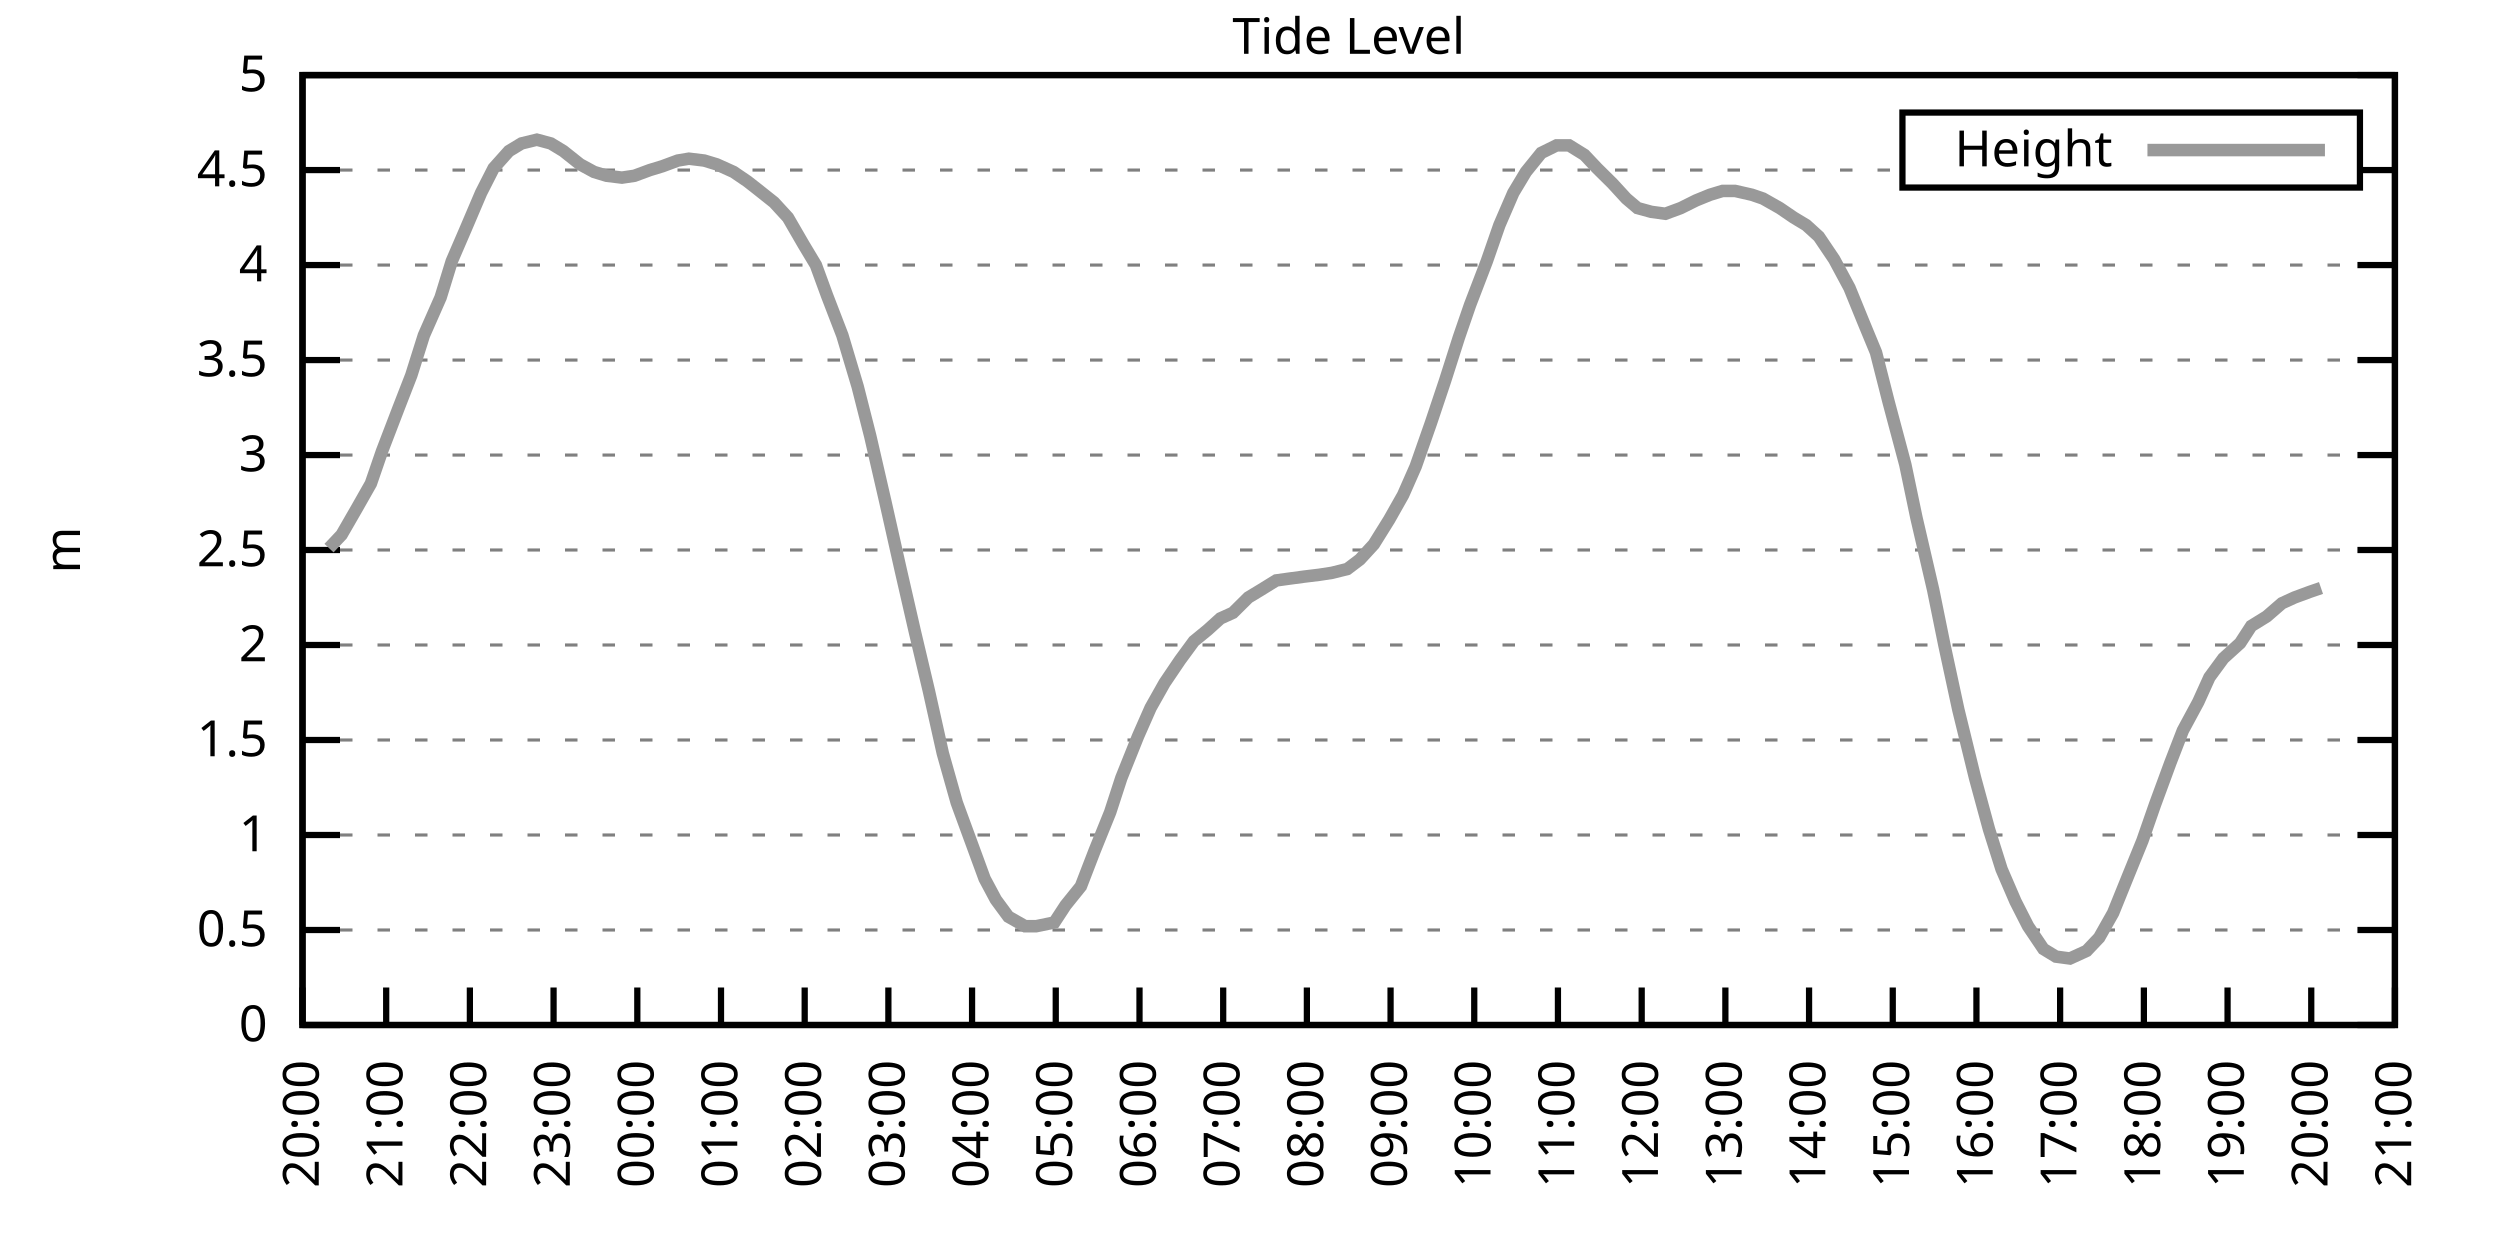
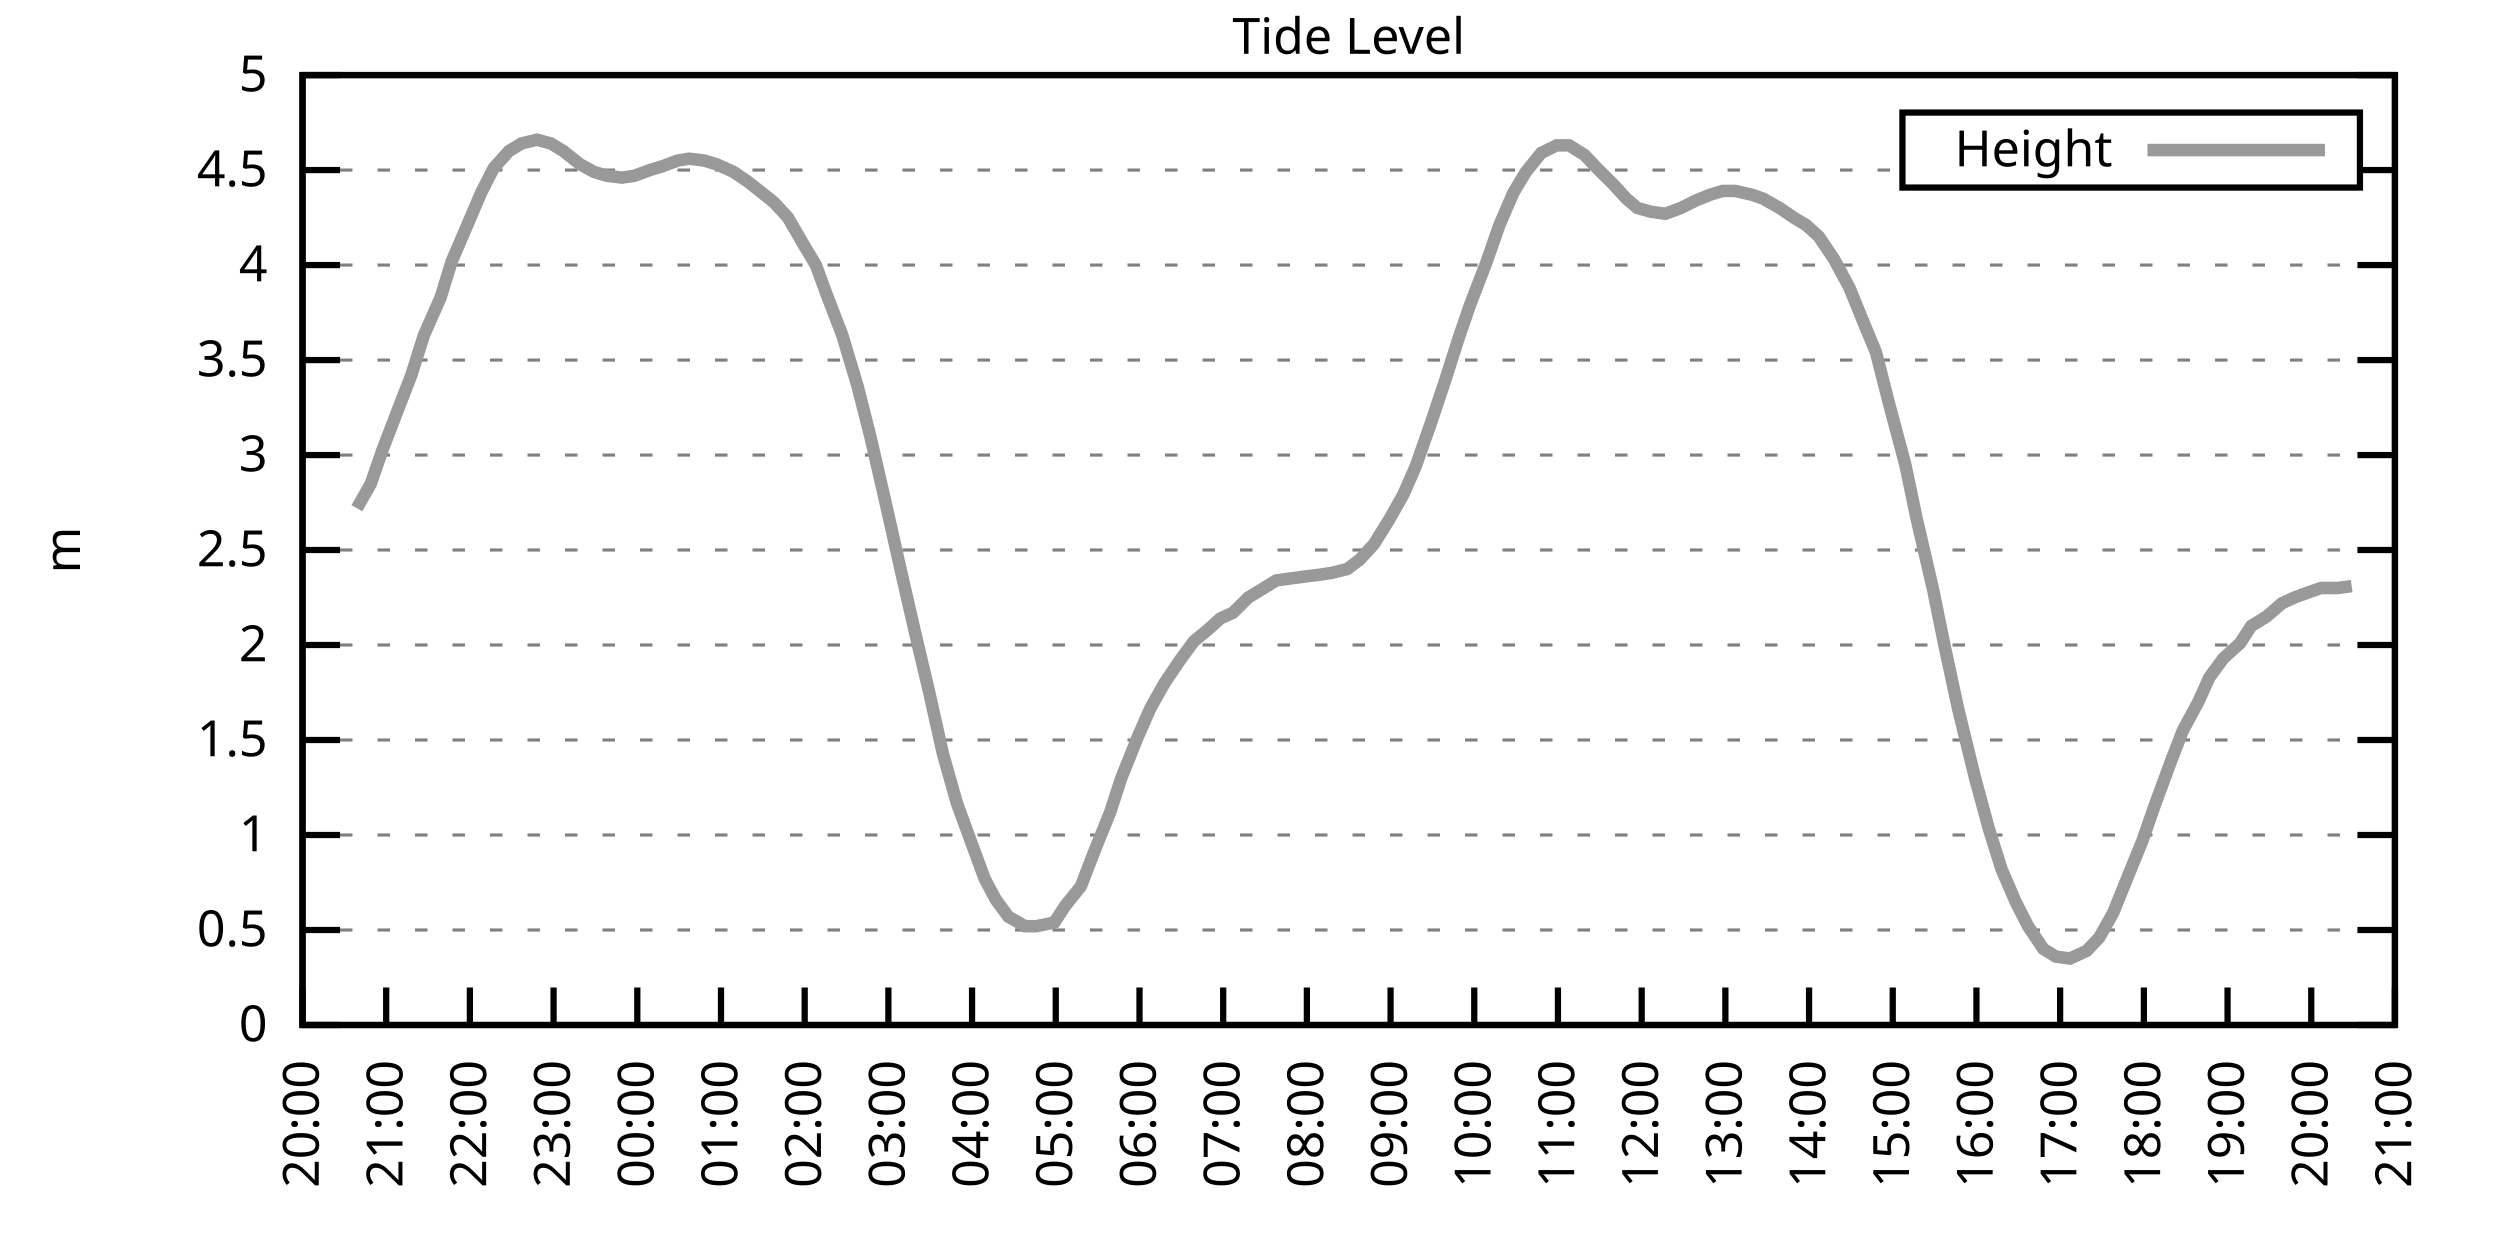
<svg xmlns="http://www.w3.org/2000/svg" xmlns:xlink="http://www.w3.org/1999/xlink" width="400" height="200" viewBox="0 0 400 200">
  <g id="gnuplot_canvas">
    <rect x="0" y="0" width="400" height="200" fill="none" />
    <defs>
      <circle id="gpDot" r="0.5" stroke-width="0.5" stroke="currentColor" />
      <path id="gpPt0" stroke-width="0.333" stroke="currentColor" d="M-1,0 h2 M0,-1 v2" />
      <path id="gpPt1" stroke-width="0.333" stroke="currentColor" d="M-1,-1 L1,1 M1,-1 L-1,1" />
      <path id="gpPt2" stroke-width="0.333" stroke="currentColor" d="M-1,0 L1,0 M0,-1 L0,1 M-1,-1 L1,1 M-1,1 L1,-1" />
      <rect id="gpPt3" stroke-width="0.333" stroke="currentColor" x="-1" y="-1" width="2" height="2" />
      <rect id="gpPt4" stroke-width="0.333" stroke="currentColor" fill="currentColor" x="-1" y="-1" width="2" height="2" />
      <circle id="gpPt5" stroke-width="0.333" stroke="currentColor" cx="0" cy="0" r="1" />
      <use xlink:href="#gpPt5" id="gpPt6" fill="currentColor" stroke="none" />
      <path id="gpPt7" stroke-width="0.333" stroke="currentColor" d="M0,-1.33 L-1.33,0.67 L1.33,0.67 z" />
      <use xlink:href="#gpPt7" id="gpPt8" fill="currentColor" stroke="none" />
      <use xlink:href="#gpPt7" id="gpPt9" stroke="currentColor" transform="rotate(180)" />
      <use xlink:href="#gpPt9" id="gpPt10" fill="currentColor" stroke="none" />
      <use xlink:href="#gpPt3" id="gpPt11" stroke="currentColor" transform="rotate(45)" />
      <use xlink:href="#gpPt11" id="gpPt12" fill="currentColor" stroke="none" />
      <path id="gpPt13" stroke-width="0.333" stroke="currentColor" d="M0,1.330 L1.265,0.411 L0.782,-1.067 L-0.782,-1.076 L-1.265,0.411 z" />
      <use xlink:href="#gpPt13" id="gpPt14" fill="currentColor" stroke="none" />
      <filter id="textbox" filterUnits="objectBoundingBox" x="0" y="0" height="1" width="1">
        <feFlood flood-color="white" flood-opacity="1" result="bgnd" />
        <feComposite in="SourceGraphic" in2="bgnd" operator="atop" />
      </filter>
      <filter id="greybox" filterUnits="objectBoundingBox" x="0" y="0" height="1" width="1">
        <feFlood flood-color="lightgrey" flood-opacity="1" result="grey" />
        <feComposite in="SourceGraphic" in2="grey" operator="atop" />
      </filter>
    </defs>
    <g fill="none" color="white" stroke="currentColor" stroke-width="1.00" stroke-linecap="butt" stroke-linejoin="miter">
</g>
    <g fill="none" color="black" stroke="currentColor" stroke-width="1.00" stroke-linecap="butt" stroke-linejoin="miter">
      <g stroke="none" shape-rendering="crispEdges">
        <polygon fill="rgb(255, 255, 255)" points="48.40,164.00 383.18,164.00 383.18,12.02 48.40,12.02 " />
      </g>
    </g>
    <g fill="none" color="black" stroke="currentColor" stroke-width="1.00" stroke-linecap="butt" stroke-linejoin="miter">
</g>
    <g fill="none" color="black" stroke="black" stroke-width="0.50" stroke-linecap="butt" stroke-linejoin="miter">
</g>
    <g fill="none" color="gray" stroke="currentColor" stroke-width="0.50" stroke-linecap="butt" stroke-linejoin="miter">
      <path stroke="gray" stroke-dasharray="2,4" class="gridline" d="M48.40,164.00 L383.19,164.00  " />
    </g>
    <g fill="none" color="gray" stroke="gray" stroke-width="1.00" stroke-linecap="butt" stroke-linejoin="miter">
</g>
    <g fill="none" color="black" stroke="currentColor" stroke-width="1.00" stroke-linecap="butt" stroke-linejoin="miter">
      <path stroke="black" d="M48.40,164.00 L54.40,164.00 M383.19,164.00 L377.19,164.00  " />
      <g transform="translate(42.80,166.60)" stroke="none" fill="black" font-family="Sans" font-size="8.00" text-anchor="end">
        <text>
          <tspan font-family="Sans"> 0</tspan>
        </text>
      </g>
    </g>
    <g fill="none" color="black" stroke="currentColor" stroke-width="1.00" stroke-linecap="butt" stroke-linejoin="miter">
</g>
    <g fill="none" color="black" stroke="black" stroke-width="0.50" stroke-linecap="butt" stroke-linejoin="miter">
</g>
    <g fill="none" color="gray" stroke="currentColor" stroke-width="0.50" stroke-linecap="butt" stroke-linejoin="miter">
      <path stroke="gray" stroke-dasharray="2,4" class="gridline" d="M48.40,148.80 L383.19,148.80  " />
    </g>
    <g fill="none" color="gray" stroke="gray" stroke-width="1.00" stroke-linecap="butt" stroke-linejoin="miter">
</g>
    <g fill="none" color="black" stroke="currentColor" stroke-width="1.00" stroke-linecap="butt" stroke-linejoin="miter">
      <path stroke="black" d="M48.40,148.80 L54.40,148.80 M383.19,148.80 L377.19,148.80  " />
      <g transform="translate(42.80,151.40)" stroke="none" fill="black" font-family="Sans" font-size="8.00" text-anchor="end">
        <text>
          <tspan font-family="Sans"> 0.5</tspan>
        </text>
      </g>
    </g>
    <g fill="none" color="black" stroke="currentColor" stroke-width="1.00" stroke-linecap="butt" stroke-linejoin="miter">
</g>
    <g fill="none" color="black" stroke="black" stroke-width="0.50" stroke-linecap="butt" stroke-linejoin="miter">
</g>
    <g fill="none" color="gray" stroke="currentColor" stroke-width="0.50" stroke-linecap="butt" stroke-linejoin="miter">
      <path stroke="gray" stroke-dasharray="2,4" class="gridline" d="M48.40,133.60 L383.19,133.60  " />
    </g>
    <g fill="none" color="gray" stroke="gray" stroke-width="1.00" stroke-linecap="butt" stroke-linejoin="miter">
</g>
    <g fill="none" color="black" stroke="currentColor" stroke-width="1.00" stroke-linecap="butt" stroke-linejoin="miter">
      <path stroke="black" d="M48.40,133.60 L54.40,133.60 M383.19,133.60 L377.19,133.60  " />
      <g transform="translate(42.80,136.20)" stroke="none" fill="black" font-family="Sans" font-size="8.00" text-anchor="end">
        <text>
          <tspan font-family="Sans"> 1</tspan>
        </text>
      </g>
    </g>
    <g fill="none" color="black" stroke="currentColor" stroke-width="1.00" stroke-linecap="butt" stroke-linejoin="miter">
</g>
    <g fill="none" color="black" stroke="black" stroke-width="0.50" stroke-linecap="butt" stroke-linejoin="miter">
</g>
    <g fill="none" color="gray" stroke="currentColor" stroke-width="0.50" stroke-linecap="butt" stroke-linejoin="miter">
      <path stroke="gray" stroke-dasharray="2,4" class="gridline" d="M48.40,118.40 L383.19,118.40  " />
    </g>
    <g fill="none" color="gray" stroke="gray" stroke-width="1.00" stroke-linecap="butt" stroke-linejoin="miter">
</g>
    <g fill="none" color="black" stroke="currentColor" stroke-width="1.00" stroke-linecap="butt" stroke-linejoin="miter">
      <path stroke="black" d="M48.40,118.40 L54.40,118.40 M383.19,118.40 L377.19,118.40  " />
      <g transform="translate(42.80,121.00)" stroke="none" fill="black" font-family="Sans" font-size="8.00" text-anchor="end">
        <text>
          <tspan font-family="Sans"> 1.5</tspan>
        </text>
      </g>
    </g>
    <g fill="none" color="black" stroke="currentColor" stroke-width="1.00" stroke-linecap="butt" stroke-linejoin="miter">
</g>
    <g fill="none" color="black" stroke="black" stroke-width="0.50" stroke-linecap="butt" stroke-linejoin="miter">
</g>
    <g fill="none" color="gray" stroke="currentColor" stroke-width="0.50" stroke-linecap="butt" stroke-linejoin="miter">
      <path stroke="gray" stroke-dasharray="2,4" class="gridline" d="M48.40,103.20 L383.19,103.20  " />
    </g>
    <g fill="none" color="gray" stroke="gray" stroke-width="1.00" stroke-linecap="butt" stroke-linejoin="miter">
</g>
    <g fill="none" color="black" stroke="currentColor" stroke-width="1.00" stroke-linecap="butt" stroke-linejoin="miter">
      <path stroke="black" d="M48.40,103.20 L54.40,103.20 M383.19,103.20 L377.19,103.20  " />
      <g transform="translate(42.80,105.80)" stroke="none" fill="black" font-family="Sans" font-size="8.00" text-anchor="end">
        <text>
          <tspan font-family="Sans"> 2</tspan>
        </text>
      </g>
    </g>
    <g fill="none" color="black" stroke="currentColor" stroke-width="1.00" stroke-linecap="butt" stroke-linejoin="miter">
</g>
    <g fill="none" color="black" stroke="black" stroke-width="0.50" stroke-linecap="butt" stroke-linejoin="miter">
</g>
    <g fill="none" color="gray" stroke="currentColor" stroke-width="0.50" stroke-linecap="butt" stroke-linejoin="miter">
      <path stroke="gray" stroke-dasharray="2,4" class="gridline" d="M48.40,88.00 L383.19,88.00  " />
    </g>
    <g fill="none" color="gray" stroke="gray" stroke-width="1.00" stroke-linecap="butt" stroke-linejoin="miter">
</g>
    <g fill="none" color="black" stroke="currentColor" stroke-width="1.00" stroke-linecap="butt" stroke-linejoin="miter">
      <path stroke="black" d="M48.40,88.00 L54.40,88.00 M383.19,88.00 L377.19,88.00  " />
      <g transform="translate(42.80,90.60)" stroke="none" fill="black" font-family="Sans" font-size="8.00" text-anchor="end">
        <text>
          <tspan font-family="Sans"> 2.5</tspan>
        </text>
      </g>
    </g>
    <g fill="none" color="black" stroke="currentColor" stroke-width="1.00" stroke-linecap="butt" stroke-linejoin="miter">
</g>
    <g fill="none" color="black" stroke="black" stroke-width="0.50" stroke-linecap="butt" stroke-linejoin="miter">
</g>
    <g fill="none" color="gray" stroke="currentColor" stroke-width="0.50" stroke-linecap="butt" stroke-linejoin="miter">
      <path stroke="gray" stroke-dasharray="2,4" class="gridline" d="M48.40,72.81 L383.19,72.81  " />
    </g>
    <g fill="none" color="gray" stroke="gray" stroke-width="1.00" stroke-linecap="butt" stroke-linejoin="miter">
</g>
    <g fill="none" color="black" stroke="currentColor" stroke-width="1.00" stroke-linecap="butt" stroke-linejoin="miter">
      <path stroke="black" d="M48.40,72.81 L54.40,72.81 M383.19,72.81 L377.19,72.81  " />
      <g transform="translate(42.80,75.41)" stroke="none" fill="black" font-family="Sans" font-size="8.00" text-anchor="end">
        <text>
          <tspan font-family="Sans"> 3</tspan>
        </text>
      </g>
    </g>
    <g fill="none" color="black" stroke="currentColor" stroke-width="1.00" stroke-linecap="butt" stroke-linejoin="miter">
</g>
    <g fill="none" color="black" stroke="black" stroke-width="0.50" stroke-linecap="butt" stroke-linejoin="miter">
</g>
    <g fill="none" color="gray" stroke="currentColor" stroke-width="0.50" stroke-linecap="butt" stroke-linejoin="miter">
      <path stroke="gray" stroke-dasharray="2,4" class="gridline" d="M48.40,57.61 L383.19,57.61  " />
    </g>
    <g fill="none" color="gray" stroke="gray" stroke-width="1.00" stroke-linecap="butt" stroke-linejoin="miter">
</g>
    <g fill="none" color="black" stroke="currentColor" stroke-width="1.00" stroke-linecap="butt" stroke-linejoin="miter">
      <path stroke="black" d="M48.40,57.61 L54.40,57.61 M383.19,57.61 L377.19,57.61  " />
      <g transform="translate(42.80,60.21)" stroke="none" fill="black" font-family="Sans" font-size="8.00" text-anchor="end">
        <text>
          <tspan font-family="Sans"> 3.5</tspan>
        </text>
      </g>
    </g>
    <g fill="none" color="black" stroke="currentColor" stroke-width="1.00" stroke-linecap="butt" stroke-linejoin="miter">
</g>
    <g fill="none" color="black" stroke="black" stroke-width="0.50" stroke-linecap="butt" stroke-linejoin="miter">
</g>
    <g fill="none" color="gray" stroke="currentColor" stroke-width="0.50" stroke-linecap="butt" stroke-linejoin="miter">
      <path stroke="gray" stroke-dasharray="2,4" class="gridline" d="M48.40,42.41 L383.19,42.41  " />
    </g>
    <g fill="none" color="gray" stroke="gray" stroke-width="1.00" stroke-linecap="butt" stroke-linejoin="miter">
</g>
    <g fill="none" color="black" stroke="currentColor" stroke-width="1.00" stroke-linecap="butt" stroke-linejoin="miter">
      <path stroke="black" d="M48.40,42.41 L54.40,42.41 M383.19,42.41 L377.19,42.41  " />
      <g transform="translate(42.80,45.01)" stroke="none" fill="black" font-family="Sans" font-size="8.00" text-anchor="end">
        <text>
          <tspan font-family="Sans"> 4</tspan>
        </text>
      </g>
    </g>
    <g fill="none" color="black" stroke="currentColor" stroke-width="1.00" stroke-linecap="butt" stroke-linejoin="miter">
</g>
    <g fill="none" color="black" stroke="black" stroke-width="0.50" stroke-linecap="butt" stroke-linejoin="miter">
</g>
    <g fill="none" color="gray" stroke="currentColor" stroke-width="0.50" stroke-linecap="butt" stroke-linejoin="miter">
      <path stroke="gray" stroke-dasharray="2,4" class="gridline" d="M48.40,27.21 L304.39,27.21 M377.59,27.21 L383.19,27.21  " />
    </g>
    <g fill="none" color="gray" stroke="gray" stroke-width="1.00" stroke-linecap="butt" stroke-linejoin="miter">
</g>
    <g fill="none" color="black" stroke="currentColor" stroke-width="1.00" stroke-linecap="butt" stroke-linejoin="miter">
      <path stroke="black" d="M48.40,27.21 L54.40,27.21 M383.19,27.21 L377.19,27.21  " />
      <g transform="translate(42.80,29.81)" stroke="none" fill="black" font-family="Sans" font-size="8.00" text-anchor="end">
        <text>
          <tspan font-family="Sans"> 4.5</tspan>
        </text>
      </g>
    </g>
    <g fill="none" color="black" stroke="currentColor" stroke-width="1.00" stroke-linecap="butt" stroke-linejoin="miter">
</g>
    <g fill="none" color="black" stroke="black" stroke-width="0.50" stroke-linecap="butt" stroke-linejoin="miter">
</g>
    <g fill="none" color="gray" stroke="currentColor" stroke-width="0.50" stroke-linecap="butt" stroke-linejoin="miter">
      <path stroke="gray" stroke-dasharray="2,4" class="gridline" d="M48.40,12.01 L383.19,12.01  " />
    </g>
    <g fill="none" color="gray" stroke="gray" stroke-width="1.00" stroke-linecap="butt" stroke-linejoin="miter">
</g>
    <g fill="none" color="black" stroke="currentColor" stroke-width="1.00" stroke-linecap="butt" stroke-linejoin="miter">
      <path stroke="black" d="M48.40,12.01 L54.40,12.01 M383.19,12.01 L377.19,12.01  " />
      <g transform="translate(42.80,14.61)" stroke="none" fill="black" font-family="Sans" font-size="8.00" text-anchor="end">
        <text>
          <tspan font-family="Sans"> 5</tspan>
        </text>
      </g>
    </g>
    <g fill="none" color="black" stroke="currentColor" stroke-width="1.00" stroke-linecap="butt" stroke-linejoin="miter">
      <path stroke="black" d="M48.40,164.00 L48.40,158.00  " />
      <g transform="translate(51.00,169.60) rotate(270.00)" stroke="none" fill="black" font-family="Sans" font-size="8.00" text-anchor="end">
        <text>
          <tspan font-family="Sans">20:00</tspan>
        </text>
      </g>
    </g>
    <g fill="none" color="black" stroke="currentColor" stroke-width="1.00" stroke-linecap="butt" stroke-linejoin="miter">
      <path stroke="black" d="M61.79,164.00 L61.79,158.00  " />
      <g transform="translate(64.39,169.60) rotate(270.00)" stroke="none" fill="black" font-family="Sans" font-size="8.00" text-anchor="end">
        <text>
          <tspan font-family="Sans">21:00</tspan>
        </text>
      </g>
    </g>
    <g fill="none" color="black" stroke="currentColor" stroke-width="1.00" stroke-linecap="butt" stroke-linejoin="miter">
      <path stroke="black" d="M75.18,164.00 L75.18,158.00  " />
      <g transform="translate(77.78,169.60) rotate(270.00)" stroke="none" fill="black" font-family="Sans" font-size="8.00" text-anchor="end">
        <text>
          <tspan font-family="Sans">22:00</tspan>
        </text>
      </g>
    </g>
    <g fill="none" color="black" stroke="currentColor" stroke-width="1.00" stroke-linecap="butt" stroke-linejoin="miter">
      <path stroke="black" d="M88.57,164.00 L88.57,158.00  " />
      <g transform="translate(91.17,169.60) rotate(270.00)" stroke="none" fill="black" font-family="Sans" font-size="8.00" text-anchor="end">
        <text>
          <tspan font-family="Sans">23:00</tspan>
        </text>
      </g>
    </g>
    <g fill="none" color="black" stroke="currentColor" stroke-width="1.00" stroke-linecap="butt" stroke-linejoin="miter">
      <path stroke="black" d="M101.97,164.00 L101.97,158.00  " />
      <g transform="translate(104.57,169.60) rotate(270.00)" stroke="none" fill="black" font-family="Sans" font-size="8.00" text-anchor="end">
        <text>
          <tspan font-family="Sans">00:00</tspan>
        </text>
      </g>
    </g>
    <g fill="none" color="black" stroke="currentColor" stroke-width="1.00" stroke-linecap="butt" stroke-linejoin="miter">
      <path stroke="black" d="M115.36,164.00 L115.36,158.00  " />
      <g transform="translate(117.96,169.60) rotate(270.00)" stroke="none" fill="black" font-family="Sans" font-size="8.00" text-anchor="end">
        <text>
          <tspan font-family="Sans">01:00</tspan>
        </text>
      </g>
    </g>
    <g fill="none" color="black" stroke="currentColor" stroke-width="1.00" stroke-linecap="butt" stroke-linejoin="miter">
      <path stroke="black" d="M128.75,164.00 L128.75,158.00  " />
      <g transform="translate(131.35,169.60) rotate(270.00)" stroke="none" fill="black" font-family="Sans" font-size="8.00" text-anchor="end">
        <text>
          <tspan font-family="Sans">02:00</tspan>
        </text>
      </g>
    </g>
    <g fill="none" color="black" stroke="currentColor" stroke-width="1.00" stroke-linecap="butt" stroke-linejoin="miter">
      <path stroke="black" d="M142.14,164.00 L142.14,158.00  " />
      <g transform="translate(144.74,169.60) rotate(270.00)" stroke="none" fill="black" font-family="Sans" font-size="8.00" text-anchor="end">
        <text>
          <tspan font-family="Sans">03:00</tspan>
        </text>
      </g>
    </g>
    <g fill="none" color="black" stroke="currentColor" stroke-width="1.00" stroke-linecap="butt" stroke-linejoin="miter">
      <path stroke="black" d="M155.53,164.00 L155.53,158.00  " />
      <g transform="translate(158.13,169.60) rotate(270.00)" stroke="none" fill="black" font-family="Sans" font-size="8.00" text-anchor="end">
        <text>
          <tspan font-family="Sans">04:00</tspan>
        </text>
      </g>
    </g>
    <g fill="none" color="black" stroke="currentColor" stroke-width="1.00" stroke-linecap="butt" stroke-linejoin="miter">
      <path stroke="black" d="M168.92,164.00 L168.92,158.00  " />
      <g transform="translate(171.52,169.60) rotate(270.00)" stroke="none" fill="black" font-family="Sans" font-size="8.00" text-anchor="end">
        <text>
          <tspan font-family="Sans">05:00</tspan>
        </text>
      </g>
    </g>
    <g fill="none" color="black" stroke="currentColor" stroke-width="1.00" stroke-linecap="butt" stroke-linejoin="miter">
      <path stroke="black" d="M182.32,164.00 L182.32,158.00  " />
      <g transform="translate(184.92,169.60) rotate(270.00)" stroke="none" fill="black" font-family="Sans" font-size="8.00" text-anchor="end">
        <text>
          <tspan font-family="Sans">06:00</tspan>
        </text>
      </g>
    </g>
    <g fill="none" color="black" stroke="currentColor" stroke-width="1.00" stroke-linecap="butt" stroke-linejoin="miter">
      <path stroke="black" d="M195.71,164.00 L195.71,158.00  " />
      <g transform="translate(198.31,169.60) rotate(270.00)" stroke="none" fill="black" font-family="Sans" font-size="8.00" text-anchor="end">
        <text>
          <tspan font-family="Sans">07:00</tspan>
        </text>
      </g>
    </g>
    <g fill="none" color="black" stroke="currentColor" stroke-width="1.00" stroke-linecap="butt" stroke-linejoin="miter">
      <path stroke="black" d="M209.10,164.00 L209.10,158.00  " />
      <g transform="translate(211.70,169.60) rotate(270.00)" stroke="none" fill="black" font-family="Sans" font-size="8.00" text-anchor="end">
        <text>
          <tspan font-family="Sans">08:00</tspan>
        </text>
      </g>
    </g>
    <g fill="none" color="black" stroke="currentColor" stroke-width="1.00" stroke-linecap="butt" stroke-linejoin="miter">
      <path stroke="black" d="M222.49,164.00 L222.49,158.00  " />
      <g transform="translate(225.09,169.60) rotate(270.00)" stroke="none" fill="black" font-family="Sans" font-size="8.00" text-anchor="end">
        <text>
          <tspan font-family="Sans">09:00</tspan>
        </text>
      </g>
    </g>
    <g fill="none" color="black" stroke="currentColor" stroke-width="1.00" stroke-linecap="butt" stroke-linejoin="miter">
      <path stroke="black" d="M235.88,164.00 L235.88,158.00  " />
      <g transform="translate(238.48,169.60) rotate(270.00)" stroke="none" fill="black" font-family="Sans" font-size="8.00" text-anchor="end">
        <text>
          <tspan font-family="Sans">10:00</tspan>
        </text>
      </g>
    </g>
    <g fill="none" color="black" stroke="currentColor" stroke-width="1.00" stroke-linecap="butt" stroke-linejoin="miter">
      <path stroke="black" d="M249.27,164.00 L249.27,158.00  " />
      <g transform="translate(251.87,169.60) rotate(270.00)" stroke="none" fill="black" font-family="Sans" font-size="8.00" text-anchor="end">
        <text>
          <tspan font-family="Sans">11:00</tspan>
        </text>
      </g>
    </g>
    <g fill="none" color="black" stroke="currentColor" stroke-width="1.00" stroke-linecap="butt" stroke-linejoin="miter">
      <path stroke="black" d="M262.67,164.00 L262.67,158.00  " />
      <g transform="translate(265.27,169.60) rotate(270.00)" stroke="none" fill="black" font-family="Sans" font-size="8.00" text-anchor="end">
        <text>
          <tspan font-family="Sans">12:00</tspan>
        </text>
      </g>
    </g>
    <g fill="none" color="black" stroke="currentColor" stroke-width="1.00" stroke-linecap="butt" stroke-linejoin="miter">
      <path stroke="black" d="M276.06,164.00 L276.06,158.00  " />
      <g transform="translate(278.66,169.60) rotate(270.00)" stroke="none" fill="black" font-family="Sans" font-size="8.00" text-anchor="end">
        <text>
          <tspan font-family="Sans">13:00</tspan>
        </text>
      </g>
    </g>
    <g fill="none" color="black" stroke="currentColor" stroke-width="1.00" stroke-linecap="butt" stroke-linejoin="miter">
      <path stroke="black" d="M289.45,164.00 L289.45,158.00  " />
      <g transform="translate(292.05,169.60) rotate(270.00)" stroke="none" fill="black" font-family="Sans" font-size="8.00" text-anchor="end">
        <text>
          <tspan font-family="Sans">14:00</tspan>
        </text>
      </g>
    </g>
    <g fill="none" color="black" stroke="currentColor" stroke-width="1.00" stroke-linecap="butt" stroke-linejoin="miter">
      <path stroke="black" d="M302.84,164.00 L302.84,158.00  " />
      <g transform="translate(305.44,169.60) rotate(270.00)" stroke="none" fill="black" font-family="Sans" font-size="8.00" text-anchor="end">
        <text>
          <tspan font-family="Sans">15:00</tspan>
        </text>
      </g>
    </g>
    <g fill="none" color="black" stroke="currentColor" stroke-width="1.00" stroke-linecap="butt" stroke-linejoin="miter">
      <path stroke="black" d="M316.23,164.00 L316.23,158.00  " />
      <g transform="translate(318.83,169.60) rotate(270.00)" stroke="none" fill="black" font-family="Sans" font-size="8.00" text-anchor="end">
        <text>
          <tspan font-family="Sans">16:00</tspan>
        </text>
      </g>
    </g>
    <g fill="none" color="black" stroke="currentColor" stroke-width="1.00" stroke-linecap="butt" stroke-linejoin="miter">
      <path stroke="black" d="M329.62,164.00 L329.62,158.00  " />
      <g transform="translate(332.22,169.60) rotate(270.00)" stroke="none" fill="black" font-family="Sans" font-size="8.00" text-anchor="end">
        <text>
          <tspan font-family="Sans">17:00</tspan>
        </text>
      </g>
    </g>
    <g fill="none" color="black" stroke="currentColor" stroke-width="1.00" stroke-linecap="butt" stroke-linejoin="miter">
      <path stroke="black" d="M343.02,164.00 L343.02,158.00  " />
      <g transform="translate(345.62,169.60) rotate(270.00)" stroke="none" fill="black" font-family="Sans" font-size="8.00" text-anchor="end">
        <text>
          <tspan font-family="Sans">18:00</tspan>
        </text>
      </g>
    </g>
    <g fill="none" color="black" stroke="currentColor" stroke-width="1.00" stroke-linecap="butt" stroke-linejoin="miter">
      <path stroke="black" d="M356.41,164.00 L356.41,158.00  " />
      <g transform="translate(359.01,169.60) rotate(270.00)" stroke="none" fill="black" font-family="Sans" font-size="8.00" text-anchor="end">
        <text>
          <tspan font-family="Sans">19:00</tspan>
        </text>
      </g>
    </g>
    <g fill="none" color="black" stroke="currentColor" stroke-width="1.00" stroke-linecap="butt" stroke-linejoin="miter">
      <path stroke="black" d="M369.80,164.00 L369.80,158.00  " />
      <g transform="translate(372.40,169.60) rotate(270.00)" stroke="none" fill="black" font-family="Sans" font-size="8.00" text-anchor="end">
        <text>
          <tspan font-family="Sans">20:00</tspan>
        </text>
      </g>
    </g>
    <g fill="none" color="black" stroke="currentColor" stroke-width="1.00" stroke-linecap="butt" stroke-linejoin="miter">
      <path stroke="black" d="M383.19,164.00 L383.19,158.00  " />
      <g transform="translate(385.79,169.60) rotate(270.00)" stroke="none" fill="black" font-family="Sans" font-size="8.00" text-anchor="end">
        <text>
          <tspan font-family="Sans">21:00</tspan>
        </text>
      </g>
    </g>
    <g fill="none" color="black" stroke="currentColor" stroke-width="1.00" stroke-linecap="butt" stroke-linejoin="miter">
</g>
    <g fill="none" color="black" stroke="currentColor" stroke-width="1.00" stroke-linecap="butt" stroke-linejoin="miter">
      <path stroke="black" d="M48.40,12.01 L48.40,164.00 L383.19,164.00 L383.19,12.01 L48.40,12.01 Z  " />
    </g>
    <g fill="none" color="black" stroke="currentColor" stroke-width="1.00" stroke-linecap="butt" stroke-linejoin="miter">
</g>
    <g fill="none" color="black" stroke="currentColor" stroke-width="1.00" stroke-linecap="butt" stroke-linejoin="miter">
      <path stroke="black" d="M304.39,30.01 L304.39,18.01 L377.59,18.01 L377.59,30.01 L304.39,30.01 Z  " />
    </g>
    <g id="Tide_level_plot_1">
      <g fill="none" color="white" stroke="black" stroke-width="2.00" stroke-linecap="butt" stroke-linejoin="miter">
</g>
      <g fill="none" color="black" stroke="currentColor" stroke-width="2.00" stroke-linecap="butt" stroke-linejoin="miter">
        <g transform="translate(337.99,26.61)" stroke="none" fill="black" font-family="Sans" font-size="8.00" text-anchor="end">
          <text>
            <tspan font-family="Sans">Height</tspan>
          </text>
        </g>
      </g>
      <g fill="none" color="black" stroke="currentColor" stroke-width="2.00" stroke-linecap="butt" stroke-linejoin="miter">
-         <path stroke="rgb(153, 153, 153)" d="M343.59,24.01 L371.99,24.01 M52.64,87.70 L54.65,85.57 L57.10,81.32 L59.34,77.37 L61.12,72.20 L63.80,65.21   L65.81,60.04 L67.82,53.66 L70.50,47.58 L72.28,41.80 L74.51,36.63 L76.97,30.86 L78.98,26.91 L81.43,24.17   L83.44,22.95 L85.90,22.35 L88.13,22.95 L90.14,24.17 L92.82,26.30 L95.05,27.51 L97.06,28.12 L99.51,28.42   L101.52,28.12 L103.98,27.21 L105.98,26.60 L108.44,25.69 L110.22,25.39 L112.68,25.69 L114.69,26.30 L117.37,27.51   L119.60,29.03 L121.16,30.25 L123.84,32.38 L126.07,34.81 L128.53,39.06 L130.54,42.41 L132.32,47.27 L134.78,53.66   L137.23,61.86 L139.24,69.77 L141.69,80.41 L144.15,91.35 L146.38,101.08 L148.61,110.50 L150.85,120.53 L153.08,128.43   L155.31,134.51 L157.54,140.59 L159.33,143.94 L161.34,146.67 L164.01,148.19 L165.80,148.19 L168.70,147.59 L170.49,144.85   L172.94,141.81 L175.17,136.03 L177.63,129.95 L179.41,124.48 L182.09,117.80 L184.10,113.24 L186.33,109.28 L188.79,105.64   L191.02,102.60 L193.25,100.77 L195.26,98.95 L197.27,98.04 L199.73,95.60 L201.73,94.39 L204.19,92.87 L206.42,92.56   L208.65,92.26 L211.11,91.96 L213.12,91.65 L215.57,91.04 L217.58,89.52 L219.81,87.09 L222.27,83.14 L224.50,79.19   L226.51,74.63 L228.96,67.64 L231.20,60.95 L233.43,53.96 L235.21,48.79 L237.89,41.80 L239.90,36.02 L242.13,30.86   L244.14,27.51 L246.60,24.47 L249.05,23.26 L251.06,23.26 L253.51,24.78 L255.52,26.91 L257.98,29.34 L260.21,31.77   L262.00,33.29 L264.23,33.90 L266.46,34.20 L268.92,33.29 L271.37,32.07 L273.60,31.16 L275.61,30.55 L277.62,30.55   L280.30,31.16 L282.08,31.77 L284.76,33.29 L286.99,34.81 L289.00,36.02 L291.01,37.85 L293.47,41.50 L295.92,46.06   L298.15,51.53 L300.16,56.39 L302.17,64.29 L304.85,74.33 L306.63,82.84 L309.31,94.39 L311.10,103.20 L313.33,113.54   L316.01,124.48 L318.24,132.69 L320.25,139.07 L322.48,144.24 L324.49,148.19 L326.95,151.84 L328.95,153.06 L331.19,153.36   L333.86,152.14 L335.87,150.02 L338.10,146.07 L340.56,139.99 L342.79,134.51 L344.80,128.74 L347.26,122.05 L349.26,116.88   L351.72,112.32 L353.51,108.37 L355.74,105.33 L358.42,102.90 L360.20,100.16 L362.66,98.64 L365.11,96.52 L367.12,95.60   L369.58,94.69 L371.36,94.08  " />
+         <path stroke="rgb(153, 153, 153)" d="M343.59,24.01 L371.99,24.01 M57.10,81.32 L59.34,77.37 L61.12,72.20 L63.80,65.21 L65.81,60.04 L67.82,53.66   L70.50,47.58 L72.28,41.80 L74.51,36.63 L76.97,30.86 L78.98,26.91 L81.43,24.17 L83.44,22.95 L85.90,22.35   L88.13,22.95 L90.14,24.17 L92.82,26.30 L95.05,27.51 L97.06,28.12 L99.51,28.42 L101.52,28.12 L103.98,27.21   L105.98,26.60 L108.44,25.69 L110.22,25.39 L112.68,25.69 L114.69,26.30 L117.37,27.51 L119.60,29.03 L121.16,30.25   L123.84,32.38 L126.07,34.81 L128.53,39.06 L130.54,42.41 L132.32,47.27 L134.78,53.66 L137.23,61.86 L139.24,69.77   L141.69,80.41 L144.15,91.35 L146.38,101.08 L148.61,110.50 L150.85,120.53 L153.08,128.43 L155.31,134.51 L157.54,140.59   L159.33,143.94 L161.34,146.67 L164.01,148.19 L165.80,148.19 L168.70,147.59 L170.49,144.85 L172.94,141.81 L175.17,136.03   L177.63,129.95 L179.41,124.48 L182.09,117.80 L184.10,113.24 L186.33,109.28 L188.79,105.64 L191.02,102.60 L193.25,100.77   L195.26,98.95 L197.27,98.04 L199.73,95.60 L201.73,94.39 L204.19,92.87 L206.42,92.56 L208.65,92.26 L211.11,91.96   L213.12,91.65 L215.57,91.04 L217.58,89.52 L219.81,87.09 L222.27,83.14 L224.50,79.19 L226.51,74.63 L228.96,67.64   L231.20,60.95 L233.43,53.96 L235.21,48.79 L237.89,41.80 L239.90,36.02 L242.13,30.86 L244.14,27.51 L246.60,24.47   L249.05,23.26 L251.06,23.26 L253.51,24.78 L255.52,26.91 L257.98,29.34 L260.21,31.77 L262.00,33.29 L264.23,33.90   L266.46,34.20 L268.92,33.29 L271.37,32.07 L273.60,31.16 L275.61,30.55 L277.62,30.55 L280.30,31.16 L282.08,31.77   L284.76,33.29 L286.99,34.81 L289.00,36.02 L291.01,37.85 L293.47,41.50 L295.92,46.06 L298.15,51.53 L300.16,56.39   L302.17,64.29 L304.85,74.33 L306.63,82.84 L309.31,94.39 L311.10,103.20 L313.33,113.54 L316.01,124.48 L318.24,132.69   L320.25,139.07 L322.48,144.24 L324.49,148.19 L326.95,151.84 L328.95,153.06 L331.19,153.36 L333.86,152.14 L335.87,150.02   L338.10,146.07 L340.56,139.99 L342.79,134.51 L344.80,128.74 L347.26,122.05 L349.26,116.88 L351.72,112.32 L353.51,108.37   L355.74,105.33 L358.42,102.90 L360.20,100.16 L362.66,98.64 L365.11,96.52 L367.12,95.60 L369.58,94.69 L371.36,94.08   L374.04,94.08 L376.27,93.78  " />
      </g>
    </g>
    <g fill="none" color="black" stroke="currentColor" stroke-width="2.00" stroke-linecap="butt" stroke-linejoin="miter">
</g>
    <g fill="none" color="black" stroke="black" stroke-width="1.00" stroke-linecap="butt" stroke-linejoin="miter">
</g>
    <g fill="none" color="black" stroke="currentColor" stroke-width="1.00" stroke-linecap="butt" stroke-linejoin="miter">
      <path stroke="black" d="M48.40,12.01 L48.40,164.00 L383.19,164.00 L383.19,12.01 L48.40,12.01 Z  " />
      <g transform="translate(12.80,88.01) rotate(270.00)" stroke="none" fill="black" font-family="Sans" font-size="8.00" text-anchor="middle">
        <text>
          <tspan font-family="Sans">m</tspan>
        </text>
      </g>
    </g>
    <g fill="none" color="black" stroke="currentColor" stroke-width="1.00" stroke-linecap="butt" stroke-linejoin="miter">
</g>
    <g fill="none" color="black" stroke="currentColor" stroke-width="1.00" stroke-linecap="butt" stroke-linejoin="miter">
      <g transform="translate(215.79,8.61)" stroke="none" fill="black" font-family="Sans" font-size="8.00" text-anchor="middle">
        <text>
          <tspan font-family="Sans">Tide Level</tspan>
        </text>
      </g>
    </g>
    <g fill="none" color="black" stroke="currentColor" stroke-width="1.00" stroke-linecap="butt" stroke-linejoin="miter">
</g>
  </g>
</svg>
